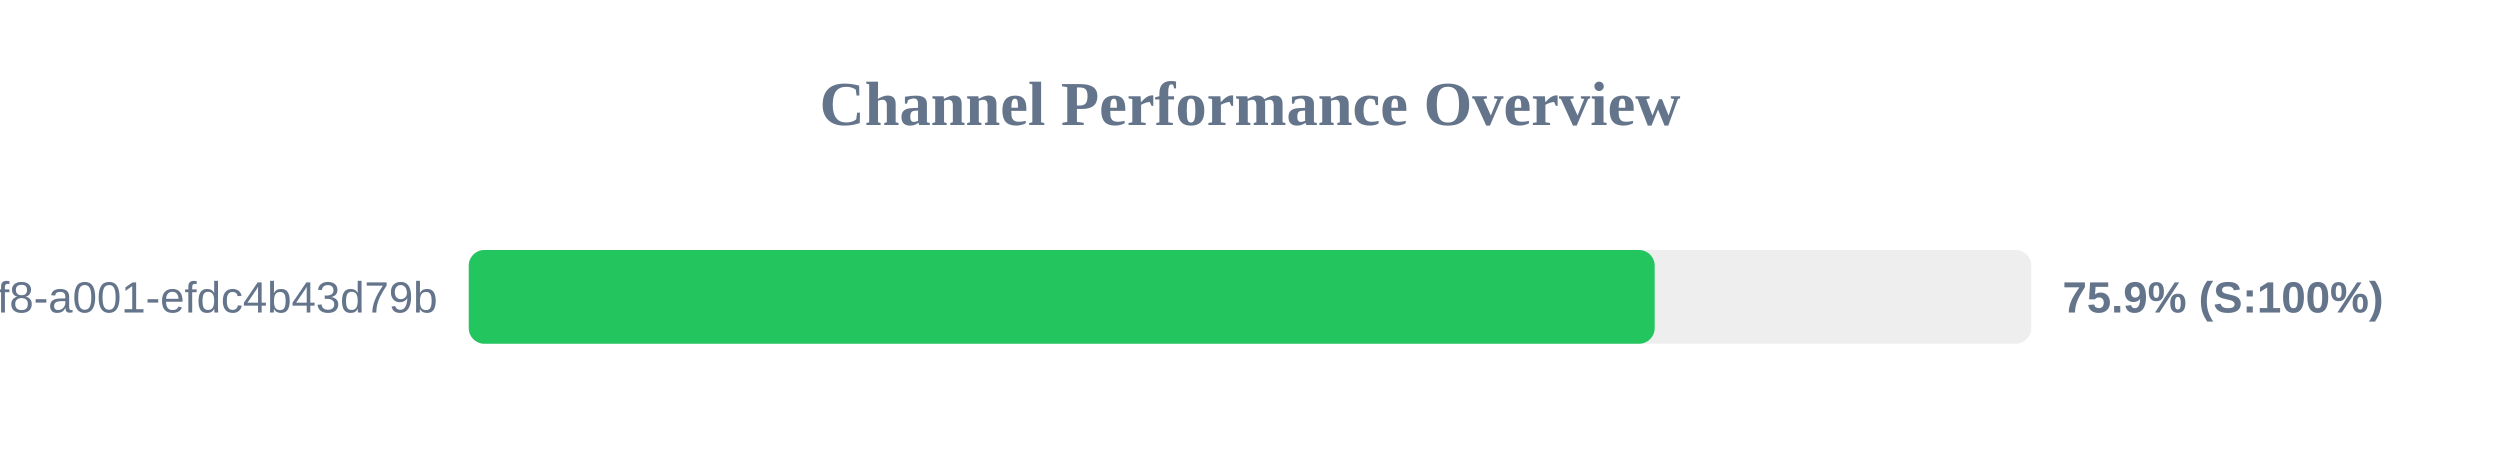
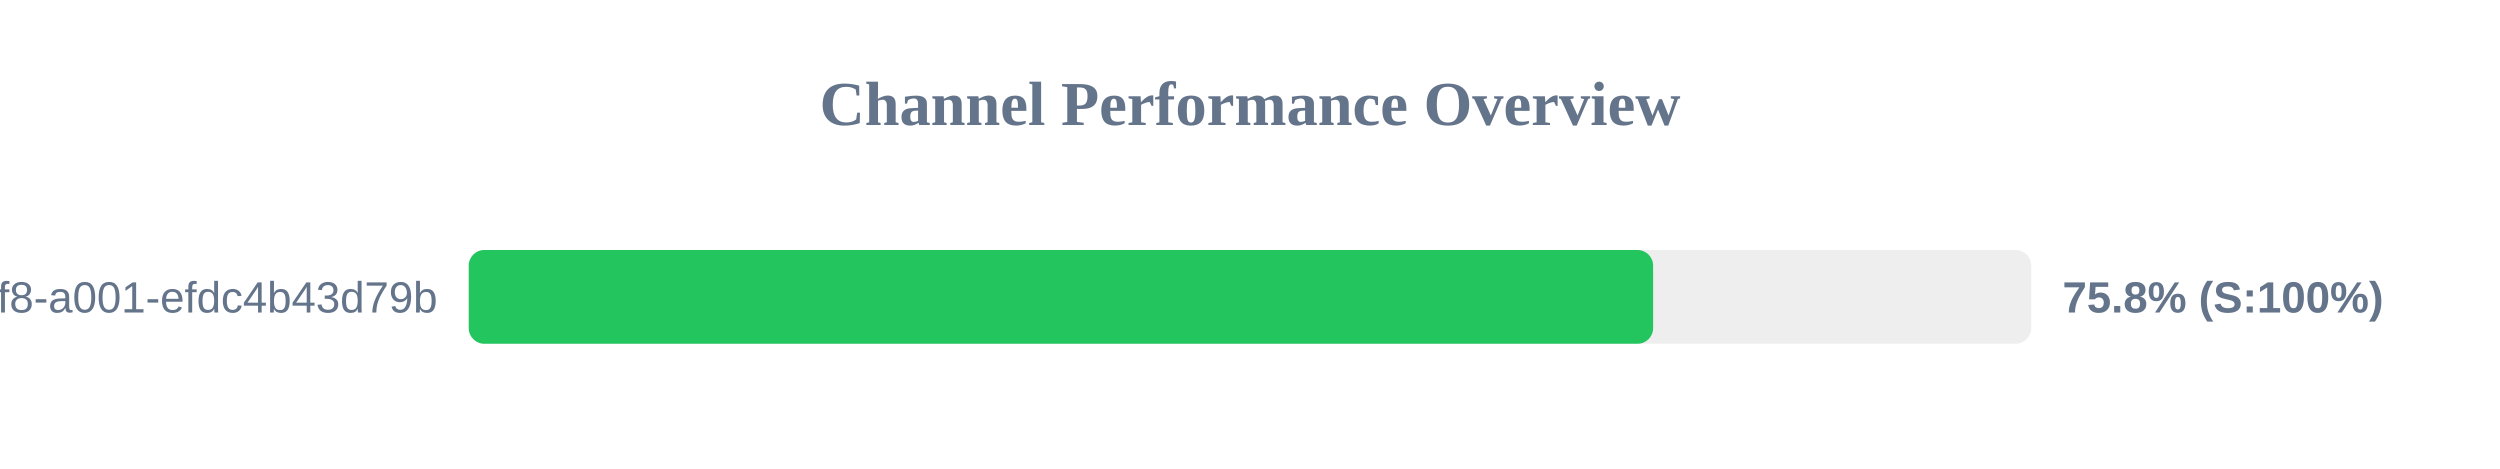
<svg xmlns="http://www.w3.org/2000/svg" width="800" height="150" version="1.1">
  <style>
        .row { font: 14px Arial; fill: #64748b; }
        .score { font: bold 14px Arial; fill: #64748b; }
    </style>
  <text x="400" y="40" text-anchor="middle" font-size="20px" font-weight="bold" fill="#64748b">Channel Performance Overview</text>
  <rect x="150" y="80" width="500" height="30" fill="#eee" rx="5" />
-   <rect x="150" y="80" width="379.5" height="30" fill="#22c55e" rx="5" />
+   <rect x="150" y="80" width="379.0" height="30" fill="#22c55e" rx="5" />
  <text x="140" y="100" text-anchor="end" class="row">?uuid=1fdb6b30-5371-4ff8-a001-efdc4b43d79b</text>
-   <text x="660" y="100" text-anchor="start" class="score">75.9% (S:100%)</text>
+   <text x="660" y="100" text-anchor="start" class="score">75.8% (S:100%)</text>
</svg>
